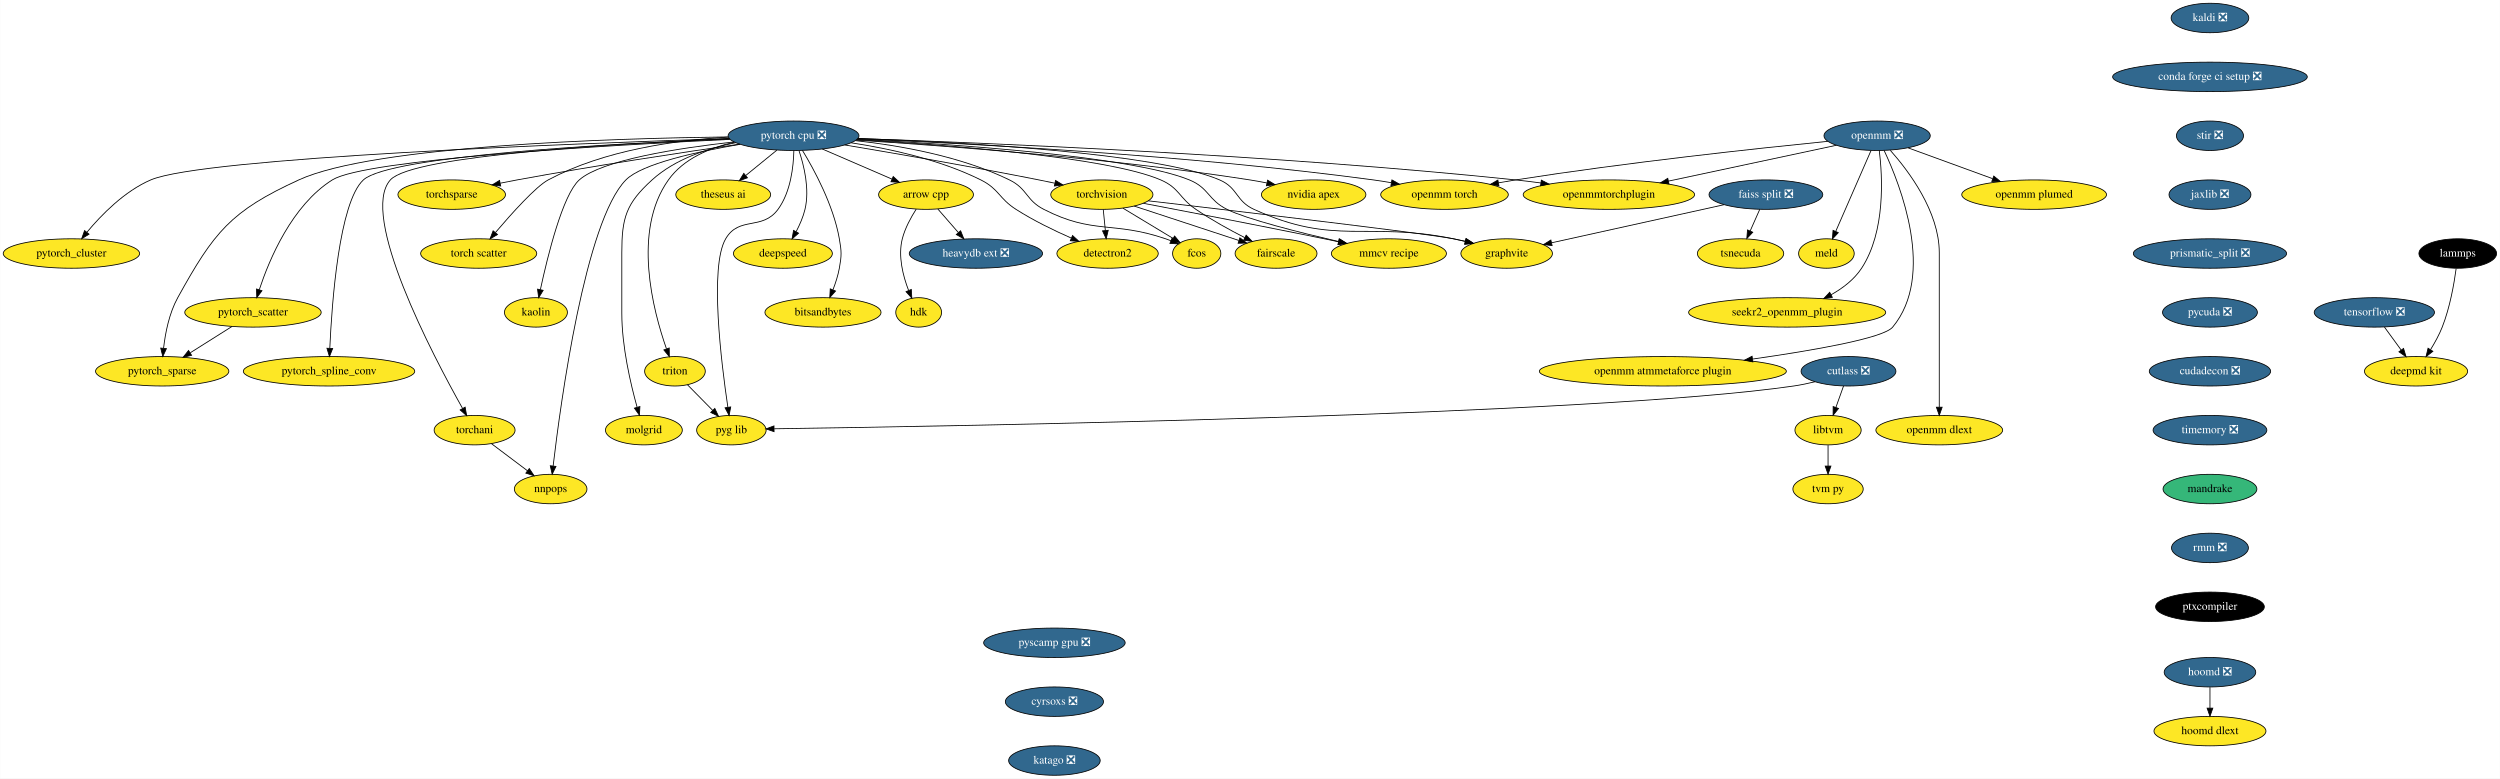
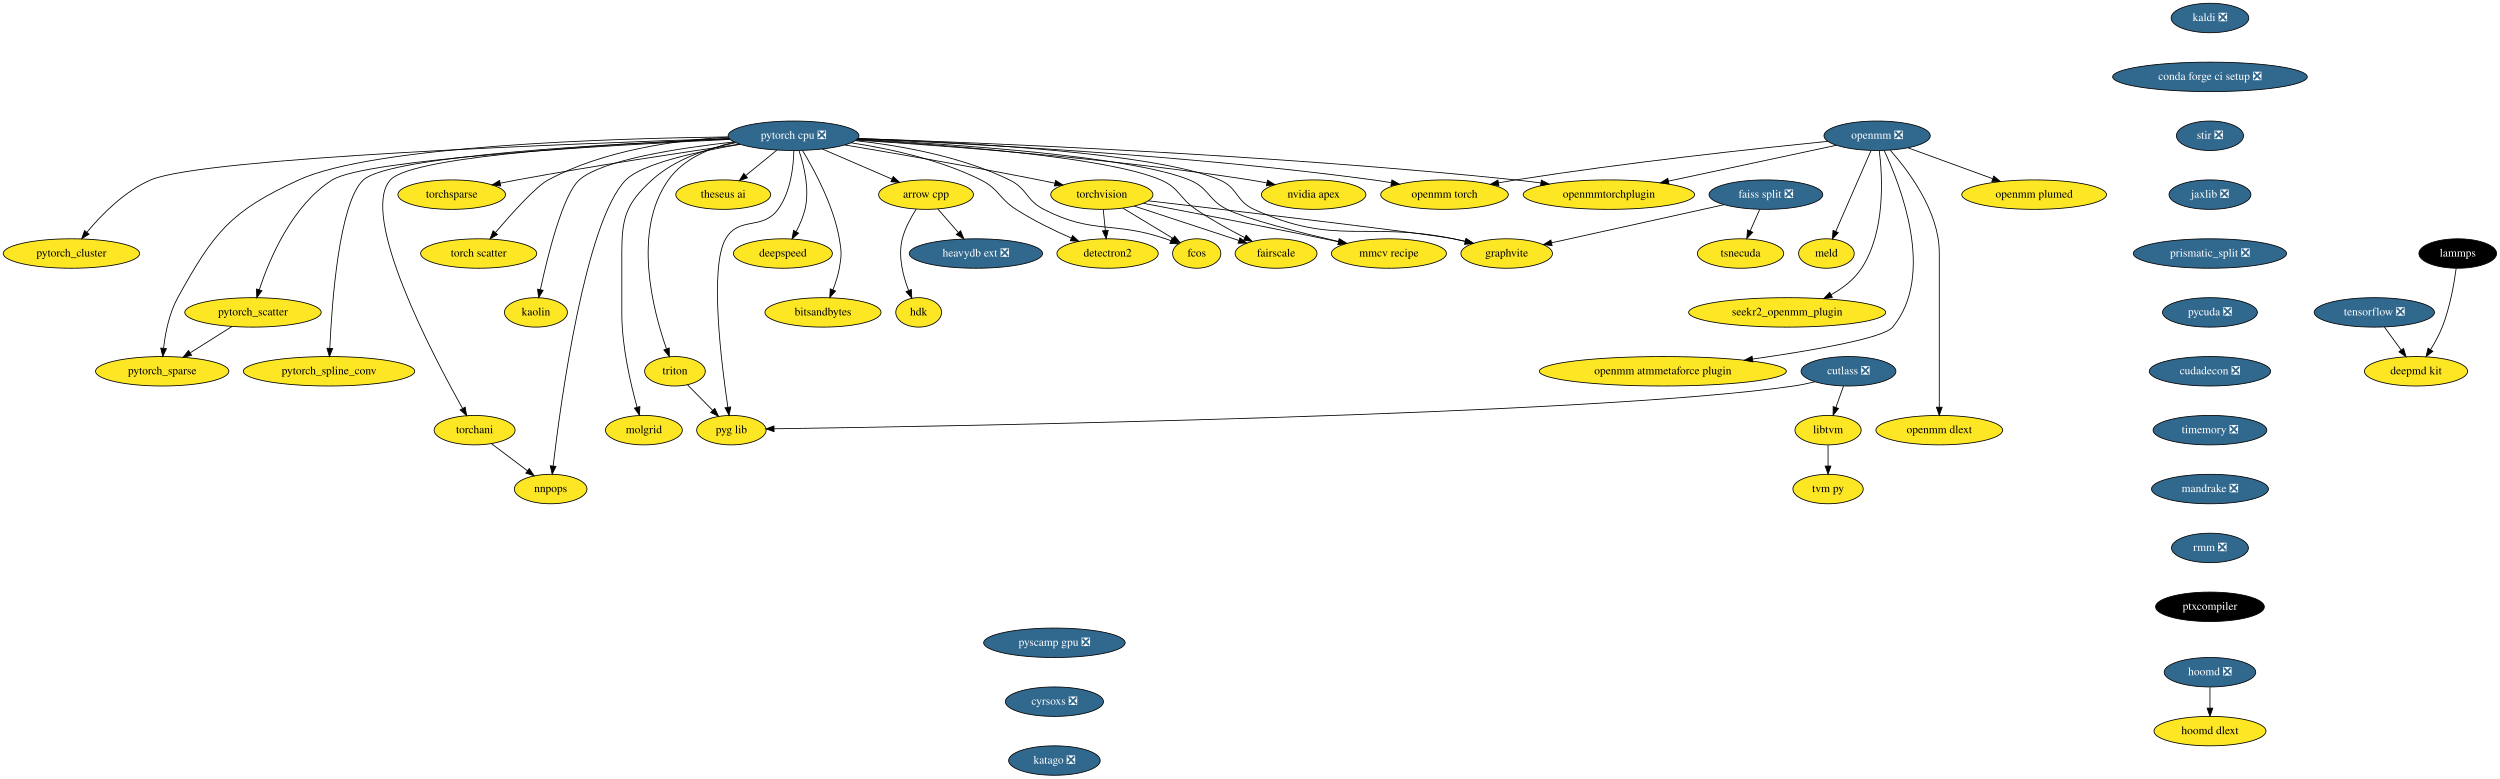
<svg xmlns="http://www.w3.org/2000/svg" xmlns:xlink="http://www.w3.org/1999/xlink" width="3057pt" height="952pt" viewBox="0.00 0.00 3056.69 952.00">
  <g id="graph0" class="graph" transform="scale(1 1) rotate(0) translate(4 948)">
    <polygon fill="white" stroke="transparent" points="-4,4 -4,-948 3052.69,-948 3052.69,4 -4,4" />
    <g id="node1" class="node">
      <g id="a_node1">
        <a xlink:href="https://github.com/conda-forge/arrow-cpp-feedstock" xlink:title="arrow cpp">
          <ellipse fill="#fde725" stroke="black" cx="1128.19" cy="-710" rx="58" ry="18" />
          <text text-anchor="middle" x="1128.19" y="-706.3" font-family="Times,serif" font-size="14.00">arrow cpp</text>
        </a>
      </g>
    </g>
    <g id="node2" class="node">
      <g id="a_node2">
        <a xlink:href="https://github.com/conda-forge/heavydb-ext-feedstock/pull/49" xlink:title="heavydb ext ❎">
          <ellipse fill="#31688e" stroke="black" cx="1189.19" cy="-638" rx="81.49" ry="18" />
          <text text-anchor="middle" x="1189.19" y="-634.3" font-family="Times,serif" font-size="14.00" fill="white">heavydb ext ❎</text>
        </a>
      </g>
    </g>
    <g id="edge1" class="edge">
      <path fill="none" stroke="black" d="M1142.65,-692.41C1150.14,-683.82 1159.43,-673.16 1167.73,-663.63" />
      <polygon fill="black" stroke="black" points="1170.49,-665.79 1174.42,-655.96 1165.21,-661.2 1170.49,-665.79" />
    </g>
    <g id="node3" class="node">
      <g id="a_node3">
        <a xlink:href="https://github.com/conda-forge/hdk-feedstock" xlink:title="hdk">
          <ellipse fill="#fde725" stroke="black" cx="1119.19" cy="-566" rx="28" ry="18" />
          <text text-anchor="middle" x="1119.19" y="-562.3" font-family="Times,serif" font-size="14.00">hdk</text>
        </a>
      </g>
    </g>
    <g id="edge2" class="edge">
      <path fill="none" stroke="black" d="M1116.19,-692.26C1109.77,-682.26 1102.52,-669.01 1099.19,-656 1093.79,-634.87 1099.99,-610.71 1106.87,-592.9" />
      <polygon fill="black" stroke="black" points="1110.19,-594.05 1110.81,-583.47 1103.73,-591.35 1110.19,-594.05" />
    </g>
    <g id="node4" class="node">
      <g id="a_node4">
        <a xlink:href="https://github.com/conda-forge/kaldi-feedstock/pull/39" xlink:title="kaldi ❎">
          <ellipse fill="#31688e" stroke="black" cx="2698.19" cy="-926" rx="47.5" ry="18" />
          <text text-anchor="middle" x="2698.19" y="-922.3" font-family="Times,serif" font-size="14.00" fill="white">kaldi ❎</text>
        </a>
      </g>
    </g>
    <g id="node5" class="node">
      <g id="a_node5">
        <a xlink:href="https://github.com/conda-forge/conda-forge-ci-setup-feedstock/pull/244" xlink:title="conda forge ci setup ❎">
          <ellipse fill="#31688e" stroke="black" cx="2698.19" cy="-854" rx="119" ry="18" />
          <text text-anchor="middle" x="2698.19" y="-850.3" font-family="Times,serif" font-size="14.00" fill="white">conda forge ci setup ❎</text>
        </a>
      </g>
    </g>
    <g id="node14" class="node">
      <g id="a_node14">
        <a xlink:href="https://github.com/conda-forge/stir-feedstock/pull/82" xlink:title="stir ❎">
          <ellipse fill="#31688e" stroke="black" cx="2698.19" cy="-782" rx="41" ry="18" />
          <text text-anchor="middle" x="2698.19" y="-778.3" font-family="Times,serif" font-size="14.00" fill="white">stir ❎</text>
        </a>
      </g>
    </g>
    <g id="node6" class="node">
      <g id="a_node6">
        <a xlink:href="https://github.com/conda-forge/torchvision-feedstock" xlink:title="torchvision">
          <ellipse fill="#fde725" stroke="black" cx="1343.19" cy="-710" rx="62.5" ry="18" />
          <text text-anchor="middle" x="1343.19" y="-706.3" font-family="Times,serif" font-size="14.00">torchvision</text>
        </a>
      </g>
    </g>
    <g id="node7" class="node">
      <g id="a_node7">
        <a xlink:href="https://github.com/conda-forge/detectron2-feedstock" xlink:title="detectron2">
          <ellipse fill="#fde725" stroke="black" cx="1350.19" cy="-638" rx="61.99" ry="18" />
          <text text-anchor="middle" x="1350.19" y="-634.3" font-family="Times,serif" font-size="14.00">detectron2</text>
        </a>
      </g>
    </g>
    <g id="edge4" class="edge">
      <path fill="none" stroke="black" d="M1344.92,-691.7C1345.69,-683.98 1346.62,-674.71 1347.48,-666.11" />
      <polygon fill="black" stroke="black" points="1350.97,-666.4 1348.48,-656.1 1344,-665.71 1350.97,-666.4" />
    </g>
    <g id="node8" class="node">
      <g id="a_node8">
        <a xlink:href="https://github.com/conda-forge/fcos-feedstock" xlink:title="fcos">
          <ellipse fill="#fde725" stroke="black" cx="1459.19" cy="-638" rx="29.5" ry="18" />
          <text text-anchor="middle" x="1459.19" y="-634.3" font-family="Times,serif" font-size="14.00">fcos</text>
        </a>
      </g>
    </g>
    <g id="edge5" class="edge">
      <path fill="none" stroke="black" d="M1368.94,-693.46C1387.06,-682.53 1411.35,-667.87 1430.17,-656.52" />
      <polygon fill="black" stroke="black" points="1432.16,-659.4 1438.91,-651.24 1428.54,-653.41 1432.16,-659.4" />
    </g>
    <g id="node9" class="node">
      <g id="a_node9">
        <a xlink:href="https://github.com/conda-forge/fairscale-feedstock" xlink:title="fairscale">
          <ellipse fill="#fde725" stroke="black" cx="1556.19" cy="-638" rx="50.09" ry="18" />
          <text text-anchor="middle" x="1556.19" y="-634.3" font-family="Times,serif" font-size="14.00">fairscale</text>
        </a>
      </g>
    </g>
    <g id="edge6" class="edge">
      <path fill="none" stroke="black" d="M1382.76,-696C1418.98,-684.09 1472.58,-666.48 1510.59,-653.99" />
      <polygon fill="black" stroke="black" points="1511.98,-657.22 1520.38,-650.77 1509.79,-650.57 1511.98,-657.22" />
    </g>
    <g id="node10" class="node">
      <g id="a_node10">
        <a xlink:href="https://github.com/conda-forge/graphvite-feedstock" xlink:title="graphvite">
          <ellipse fill="#fde725" stroke="black" cx="1838.19" cy="-638" rx="56" ry="18" />
          <text text-anchor="middle" x="1838.19" y="-634.3" font-family="Times,serif" font-size="14.00">graphvite</text>
        </a>
      </g>
    </g>
    <g id="edge7" class="edge">
      <path fill="none" stroke="black" d="M1399.92,-702.44C1508.31,-689.83 1737.32,-662.87 1773.19,-656 1777.89,-655.1 1782.74,-654.05 1787.59,-652.93" />
      <polygon fill="black" stroke="black" points="1788.57,-656.29 1797.47,-650.54 1786.92,-649.49 1788.57,-656.29" />
    </g>
    <g id="node11" class="node">
      <g id="a_node11">
        <a xlink:href="https://github.com/conda-forge/mmcv-recipe-feedstock" xlink:title="mmcv recipe">
          <ellipse fill="#fde725" stroke="black" cx="1694.19" cy="-638" rx="70.39" ry="18" />
          <text text-anchor="middle" x="1694.19" y="-634.3" font-family="Times,serif" font-size="14.00">mmcv recipe</text>
        </a>
      </g>
    </g>
    <g id="edge8" class="edge">
      <path fill="none" stroke="black" d="M1393.88,-699.43C1448.56,-689.03 1538.13,-671.8 1615.19,-656 1620.83,-654.84 1626.68,-653.62 1632.55,-652.39" />
      <polygon fill="black" stroke="black" points="1633.32,-655.8 1642.38,-650.3 1631.87,-648.95 1633.32,-655.8" />
    </g>
    <g id="node12" class="node">
      <g id="a_node12">
        <a xlink:href="https://github.com/conda-forge/tensorflow-feedstock/pull/322" xlink:title="tensorflow ❎">
          <ellipse fill="#31688e" stroke="black" cx="2899.19" cy="-566" rx="73.5" ry="18" />
          <text text-anchor="middle" x="2899.19" y="-562.3" font-family="Times,serif" font-size="14.00" fill="white">tensorflow ❎</text>
        </a>
      </g>
    </g>
    <g id="node13" class="node">
      <g id="a_node13">
        <a xlink:href="https://github.com/conda-forge/deepmd-kit-feedstock" xlink:title="deepmd kit">
          <ellipse fill="#fde725" stroke="black" cx="2950.19" cy="-494" rx="63.09" ry="18" />
          <text text-anchor="middle" x="2950.19" y="-490.3" font-family="Times,serif" font-size="14.00">deepmd kit</text>
        </a>
      </g>
    </g>
    <g id="edge9" class="edge">
      <path fill="none" stroke="black" d="M2911.54,-548.05C2917.68,-539.63 2925.22,-529.28 2932,-519.97" />
      <polygon fill="black" stroke="black" points="2934.9,-521.93 2937.96,-511.79 2929.24,-517.81 2934.9,-521.93" />
    </g>
    <g id="node37" class="node">
      <g id="a_node37">
        <a xlink:href="https://github.com/conda-forge/jaxlib-feedstock/pull/181" xlink:title="jaxlib ❎">
          <ellipse fill="#31688e" stroke="black" cx="2698.19" cy="-710" rx="50.09" ry="18" />
          <text text-anchor="middle" x="2698.19" y="-706.3" font-family="Times,serif" font-size="14.00" fill="white">jaxlib ❎</text>
        </a>
      </g>
    </g>
    <g id="node15" class="node">
      <g id="a_node15">
        <a xlink:href="https://github.com/conda-forge/lammps-feedstock" xlink:title="lammps">
          <ellipse fill="#000000" stroke="black" cx="3001.19" cy="-638" rx="47.5" ry="18" />
          <text text-anchor="middle" x="3001.19" y="-634.3" font-family="Times,serif" font-size="14.00" fill="white">lammps</text>
        </a>
      </g>
    </g>
    <g id="edge11" class="edge">
      <path fill="none" stroke="black" d="M2999.24,-619.78C2996.78,-601.48 2991.67,-571.95 2982.19,-548 2978.48,-538.61 2973.17,-528.96 2967.95,-520.52" />
      <polygon fill="black" stroke="black" points="2970.76,-518.41 2962.4,-511.91 2964.87,-522.21 2970.76,-518.41" />
    </g>
    <g id="node16" class="node">
      <g id="a_node16">
        <a xlink:href="https://github.com/conda-forge/hoomd-feedstock/pull/88" xlink:title="hoomd ❎">
          <ellipse fill="#31688e" stroke="black" cx="2698.19" cy="-126" rx="56" ry="18" />
          <text text-anchor="middle" x="2698.19" y="-122.3" font-family="Times,serif" font-size="14.00" fill="white">hoomd ❎</text>
        </a>
      </g>
    </g>
    <g id="node17" class="node">
      <g id="a_node17">
        <a xlink:href="https://github.com/conda-forge/hoomd-dlext-feedstock" xlink:title="hoomd dlext">
          <ellipse fill="#fde725" stroke="black" cx="2698.19" cy="-54" rx="68.49" ry="18" />
          <text text-anchor="middle" x="2698.19" y="-50.3" font-family="Times,serif" font-size="14.00">hoomd dlext</text>
        </a>
      </g>
    </g>
    <g id="edge12" class="edge">
      <path fill="none" stroke="black" d="M2698.19,-107.7C2698.19,-99.98 2698.19,-90.71 2698.19,-82.11" />
      <polygon fill="black" stroke="black" points="2701.69,-82.1 2698.19,-72.1 2694.69,-82.1 2701.69,-82.1" />
    </g>
    <g id="node18" class="node">
      <g id="a_node18">
        <a xlink:href="https://github.com/conda-forge/pytorch-cpu-feedstock/pull/171" xlink:title="pytorch cpu ❎">
          <ellipse fill="#31688e" stroke="black" cx="966.19" cy="-782" rx="80" ry="18" />
          <text text-anchor="middle" x="966.19" y="-778.3" font-family="Times,serif" font-size="14.00" fill="white">pytorch cpu ❎</text>
        </a>
      </g>
    </g>
    <g id="edge13" class="edge">
      <path fill="none" stroke="black" d="M1001.34,-765.81C1026.37,-755 1060.11,-740.42 1086.5,-729.01" />
      <polygon fill="black" stroke="black" points="1088.07,-732.15 1095.86,-724.97 1085.29,-725.72 1088.07,-732.15" />
    </g>
    <g id="edge14" class="edge">
      <path fill="none" stroke="black" d="M1028.68,-770.76C1089.46,-760.6 1184.36,-744.25 1266.19,-728 1272.45,-726.76 1278.98,-725.4 1285.48,-724.02" />
      <polygon fill="black" stroke="black" points="1286.57,-727.36 1295.61,-721.84 1285.1,-720.52 1286.57,-727.36" />
    </g>
    <g id="edge15" class="edge">
      <path fill="none" stroke="black" d="M1036.71,-773.37C1083.54,-766.26 1145.34,-752.84 1195.19,-728 1217.5,-716.89 1217.2,-705.44 1238.19,-692 1259.4,-678.42 1284.63,-666.18 1305.78,-656.89" />
      <polygon fill="black" stroke="black" points="1307.38,-660.01 1315.17,-652.83 1304.6,-653.58 1307.38,-660.01" />
    </g>
    <g id="edge16" class="edge">
      <path fill="none" stroke="black" d="M1041.99,-776.03C1096.61,-770.06 1170.83,-756.92 1230.19,-728 1252.29,-717.23 1250.3,-703.2 1272.19,-692 1332.85,-660.97 1356.72,-678 1421.19,-656 1423.3,-655.28 1425.46,-654.49 1427.62,-653.65" />
      <polygon fill="black" stroke="black" points="1429.07,-656.83 1436.96,-649.76 1426.38,-650.37 1429.07,-656.83" />
    </g>
    <g id="edge17" class="edge">
      <path fill="none" stroke="black" d="M1043.34,-777.21C1153.61,-770.9 1350.15,-756.06 1415.19,-728 1438.08,-718.13 1437.57,-706 1458.19,-692 1477.09,-679.17 1499.39,-666.91 1517.95,-657.41" />
      <polygon fill="black" stroke="black" points="1519.65,-660.47 1527,-652.84 1516.5,-654.22 1519.65,-660.47" />
    </g>
    <g id="edge18" class="edge">
      <path fill="none" stroke="black" d="M1045.08,-778.72C1170.63,-774.15 1409.64,-761.25 1487.19,-728 1509.79,-718.31 1506.82,-702.19 1529.19,-692 1628.94,-646.55 1665.78,-677.9 1773.19,-656 1777.87,-655.05 1782.72,-653.96 1787.56,-652.81" />
      <polygon fill="black" stroke="black" points="1788.56,-656.17 1797.44,-650.39 1786.89,-649.37 1788.56,-656.17" />
    </g>
    <g id="edge19" class="edge">
      <path fill="none" stroke="black" d="M1043.86,-777.67C1161.42,-771.75 1378.46,-757.2 1450.19,-728 1474.24,-718.21 1472.96,-703.59 1496.19,-692 1520.1,-680.07 1584.08,-663.9 1632.9,-652.57" />
      <polygon fill="black" stroke="black" points="1633.8,-655.96 1642.76,-650.3 1632.23,-649.14 1633.8,-655.96" />
    </g>
    <g id="node19" class="node">
      <g id="a_node19">
        <a xlink:href="https://github.com/conda-forge/nvidia-apex-feedstock" xlink:title="nvidia apex">
          <ellipse fill="#fde725" stroke="black" cx="1602.19" cy="-710" rx="63.89" ry="18" />
          <text text-anchor="middle" x="1602.19" y="-706.3" font-family="Times,serif" font-size="14.00">nvidia apex</text>
        </a>
      </g>
    </g>
    <g id="edge20" class="edge">
      <path fill="none" stroke="black" d="M1042.82,-776.64C1150.7,-769.84 1353.29,-754.64 1524.19,-728 1530.91,-726.95 1537.92,-725.68 1544.85,-724.31" />
      <polygon fill="black" stroke="black" points="1545.83,-727.69 1554.93,-722.25 1544.43,-720.83 1545.83,-727.69" />
    </g>
    <g id="node20" class="node">
      <g id="a_node20">
        <a xlink:href="https://github.com/conda-forge/pytorch_cluster-feedstock" xlink:title="pytorch_cluster">
          <ellipse fill="#fde725" stroke="black" cx="83.19" cy="-638" rx="83.39" ry="18" />
          <text text-anchor="middle" x="83.19" y="-634.3" font-family="Times,serif" font-size="14.00">pytorch_cluster</text>
        </a>
      </g>
    </g>
    <g id="edge21" class="edge">
      <path fill="none" stroke="black" d="M887.28,-778.64C700.85,-772.65 243.99,-755.34 180.19,-728 148.11,-714.25 119.78,-685.23 102.15,-664.05" />
      <polygon fill="black" stroke="black" points="104.72,-661.66 95.71,-656.09 99.28,-666.07 104.72,-661.66" />
    </g>
    <g id="node21" class="node">
      <g id="a_node21">
        <a xlink:href="https://github.com/conda-forge/pytorch_scatter-feedstock" xlink:title="pytorch_scatter">
          <ellipse fill="#fde725" stroke="black" cx="305.19" cy="-566" rx="83.39" ry="18" />
          <text text-anchor="middle" x="305.19" y="-562.3" font-family="Times,serif" font-size="14.00">pytorch_scatter</text>
        </a>
      </g>
    </g>
    <g id="edge22" class="edge">
      <path fill="none" stroke="black" d="M888.4,-777.57C743.31,-770.6 442.42,-753.28 402.19,-728 352.82,-696.97 325.11,-630.81 312.88,-593.69" />
      <polygon fill="black" stroke="black" points="316.18,-592.52 309.83,-584.04 309.51,-594.63 316.18,-592.52" />
    </g>
    <g id="node22" class="node">
      <g id="a_node22">
        <a xlink:href="https://github.com/conda-forge/pytorch_spline_conv-feedstock" xlink:title="pytorch_spline_conv">
          <ellipse fill="#fde725" stroke="black" cx="398.19" cy="-494" rx="104.78" ry="18" />
          <text text-anchor="middle" x="398.19" y="-490.3" font-family="Times,serif" font-size="14.00">pytorch_spline_conv</text>
        </a>
      </g>
    </g>
    <g id="edge23" class="edge">
      <path fill="none" stroke="black" d="M887.9,-778.24C749.33,-772.61 472.37,-757.76 440.19,-728 410.49,-700.53 401.63,-577.51 399.13,-522.15" />
      <polygon fill="black" stroke="black" points="402.62,-521.87 398.7,-512.03 395.62,-522.16 402.62,-521.87" />
    </g>
    <g id="node23" class="node">
      <g id="a_node23">
        <a xlink:href="https://github.com/conda-forge/pytorch_sparse-feedstock" xlink:title="pytorch_sparse">
          <ellipse fill="#fde725" stroke="black" cx="194.19" cy="-494" rx="81.49" ry="18" />
          <text text-anchor="middle" x="194.19" y="-490.3" font-family="Times,serif" font-size="14.00">pytorch_sparse</text>
        </a>
      </g>
    </g>
    <g id="edge24" class="edge">
      <path fill="none" stroke="black" d="M886.41,-780.59C744.08,-778.79 452.68,-769.91 361.19,-728 277.75,-689.78 257.57,-664.33 213.19,-584 202.65,-564.92 197.96,-540.57 195.86,-522.16" />
      <polygon fill="black" stroke="black" points="199.34,-521.72 194.91,-512.09 192.37,-522.38 199.34,-521.72" />
    </g>
    <g id="node24" class="node">
      <g id="a_node24">
        <a xlink:href="https://github.com/conda-forge/torchani-feedstock" xlink:title="torchani">
          <ellipse fill="#fde725" stroke="black" cx="576.19" cy="-422" rx="49.5" ry="18" />
          <text text-anchor="middle" x="576.19" y="-418.3" font-family="Times,serif" font-size="14.00">torchani</text>
        </a>
      </g>
    </g>
    <g id="edge25" class="edge">
      <path fill="none" stroke="black" d="M887.89,-778.22C755.8,-772.71 500.36,-758.24 473.19,-728 434.75,-685.2 524.75,-513.99 561.47,-448.58" />
      <polygon fill="black" stroke="black" points="564.6,-450.15 566.48,-439.72 558.51,-446.7 564.6,-450.15" />
    </g>
    <g id="node25" class="node">
      <g id="a_node25">
        <a xlink:href="https://github.com/conda-forge/openmm-torch-feedstock" xlink:title="openmm torch">
          <ellipse fill="#fde725" stroke="black" cx="1762.19" cy="-710" rx="78" ry="18" />
          <text text-anchor="middle" x="1762.19" y="-706.3" font-family="Times,serif" font-size="14.00">openmm torch</text>
        </a>
      </g>
    </g>
    <g id="edge26" class="edge">
      <path fill="none" stroke="black" d="M1044.4,-778.18C1175.39,-772.78 1447.2,-758.69 1675.19,-728 1682.32,-727.04 1689.75,-725.86 1697.13,-724.58" />
      <polygon fill="black" stroke="black" points="1697.91,-728 1707.13,-722.78 1696.66,-721.11 1697.91,-728" />
    </g>
    <g id="node26" class="node">
      <g id="a_node26">
        <a xlink:href="https://github.com/conda-forge/torchsparse-feedstock" xlink:title="torchsparse">
          <ellipse fill="#fde725" stroke="black" cx="548.19" cy="-710" rx="65.79" ry="18" />
          <text text-anchor="middle" x="548.19" y="-706.3" font-family="Times,serif" font-size="14.00">torchsparse</text>
        </a>
      </g>
    </g>
    <g id="edge27" class="edge">
      <path fill="none" stroke="black" d="M900.27,-771.74C832.02,-761.89 722.38,-745.38 628.19,-728 621.53,-726.77 614.58,-725.41 607.66,-724.01" />
      <polygon fill="black" stroke="black" points="608.11,-720.53 597.61,-721.94 606.7,-727.38 608.11,-720.53" />
    </g>
    <g id="node27" class="node">
      <g id="a_node27">
        <a xlink:href="https://github.com/conda-forge/torch-scatter-feedstock" xlink:title="torch scatter">
          <ellipse fill="#fde725" stroke="black" cx="581.19" cy="-638" rx="71" ry="18" />
          <text text-anchor="middle" x="581.19" y="-634.3" font-family="Times,serif" font-size="14.00">torch scatter</text>
        </a>
      </g>
    </g>
    <g id="edge28" class="edge">
      <path fill="none" stroke="black" d="M886.3,-780.3C823.18,-776.69 734.62,-764.64 666.19,-728 651.11,-719.93 621.64,-687.13 601.68,-663.7" />
      <polygon fill="black" stroke="black" points="604.19,-661.24 595.06,-655.86 598.84,-665.76 604.19,-661.24" />
    </g>
    <g id="node28" class="node">
      <g id="a_node28">
        <a xlink:href="https://github.com/conda-forge/kaolin-feedstock" xlink:title="kaolin">
          <ellipse fill="#fde725" stroke="black" cx="651.19" cy="-566" rx="38.5" ry="18" />
          <text text-anchor="middle" x="651.19" y="-562.3" font-family="Times,serif" font-size="14.00">kaolin</text>
        </a>
      </g>
    </g>
    <g id="edge29" class="edge">
      <path fill="none" stroke="black" d="M893.41,-774.46C825.87,-766.96 731.74,-752.46 704.19,-728 683.95,-710.02 665.43,-634.73 656.61,-593.79" />
      <polygon fill="black" stroke="black" points="660.02,-593 654.53,-583.94 653.17,-594.44 660.02,-593" />
    </g>
    <g id="node29" class="node">
      <g id="a_node29">
        <a xlink:href="https://github.com/conda-forge/nnpops-feedstock" xlink:title="nnpops">
          <ellipse fill="#fde725" stroke="black" cx="669.19" cy="-350" rx="44.39" ry="18" />
          <text text-anchor="middle" x="669.19" y="-346.3" font-family="Times,serif" font-size="14.00">nnpops</text>
        </a>
      </g>
    </g>
    <g id="edge30" class="edge">
      <path fill="none" stroke="black" d="M900.86,-771.54C848.5,-762.65 780.68,-747.76 761.19,-728 711.49,-677.61 681.4,-455.97 672.21,-378.13" />
      <polygon fill="black" stroke="black" points="675.68,-377.67 671.05,-368.14 668.73,-378.48 675.68,-377.67" />
    </g>
    <g id="node30" class="node">
      <g id="a_node30">
        <a xlink:href="https://github.com/conda-forge/triton-feedstock" xlink:title="triton">
          <ellipse fill="#fde725" stroke="black" cx="821.19" cy="-494" rx="37.09" ry="18" />
          <text text-anchor="middle" x="821.19" y="-490.3" font-family="Times,serif" font-size="14.00">triton</text>
        </a>
      </g>
    </g>
    <g id="edge31" class="edge">
      <path fill="none" stroke="black" d="M893.95,-774.18C863.87,-767.35 831.7,-753.99 813.19,-728 768.78,-665.62 794.38,-568.18 810.77,-521.58" />
      <polygon fill="black" stroke="black" points="814.16,-522.51 814.29,-511.91 807.58,-520.11 814.16,-522.51" />
    </g>
    <g id="node31" class="node">
      <g id="a_node31">
        <a xlink:href="https://github.com/conda-forge/openmmtorchplugin-feedstock" xlink:title="openmmtorchplugin">
          <ellipse fill="#fde725" stroke="black" cx="1963.19" cy="-710" rx="104.78" ry="18" />
          <text text-anchor="middle" x="1963.19" y="-706.3" font-family="Times,serif" font-size="14.00">openmmtorchplugin</text>
        </a>
      </g>
    </g>
    <g id="edge32" class="edge">
      <path fill="none" stroke="black" d="M1044.94,-778.6C1199.48,-773.38 1553.25,-758.89 1849.19,-728 1859.22,-726.95 1869.72,-725.66 1880.12,-724.26" />
      <polygon fill="black" stroke="black" points="1880.6,-727.72 1890.03,-722.88 1879.64,-720.79 1880.6,-727.72" />
    </g>
    <g id="node32" class="node">
      <g id="a_node32">
        <a xlink:href="https://github.com/conda-forge/molgrid-feedstock" xlink:title="molgrid">
          <ellipse fill="#fde725" stroke="black" cx="783.19" cy="-422" rx="47" ry="18" />
          <text text-anchor="middle" x="783.19" y="-418.3" font-family="Times,serif" font-size="14.00">molgrid</text>
        </a>
      </g>
    </g>
    <g id="edge33" class="edge">
      <path fill="none" stroke="black" d="M895.23,-773.47C860.86,-766.56 821.1,-753.33 793.19,-728 761.47,-699.21 756.19,-681.84 756.19,-639 756.19,-639 756.19,-639 756.19,-565 756.19,-524.5 766.92,-478.63 774.85,-450.26" />
      <polygon fill="black" stroke="black" points="778.32,-450.87 777.73,-440.29 771.6,-448.93 778.32,-450.87" />
    </g>
    <g id="node33" class="node">
      <g id="a_node33">
        <a xlink:href="https://github.com/conda-forge/theseus-ai-feedstock" xlink:title="theseus ai">
          <ellipse fill="#fde725" stroke="black" cx="880.19" cy="-710" rx="58" ry="18" />
          <text text-anchor="middle" x="880.19" y="-706.3" font-family="Times,serif" font-size="14.00">theseus ai</text>
        </a>
      </g>
    </g>
    <g id="edge34" class="edge">
      <path fill="none" stroke="black" d="M945.81,-764.41C934.4,-755.12 920.02,-743.42 907.64,-733.34" />
      <polygon fill="black" stroke="black" points="909.8,-730.59 899.84,-726.99 905.38,-736.02 909.8,-730.59" />
    </g>
    <g id="node34" class="node">
      <g id="a_node34">
        <a xlink:href="https://github.com/conda-forge/pyg-lib-feedstock" xlink:title="pyg lib">
          <ellipse fill="#fde725" stroke="black" cx="890.19" cy="-422" rx="42.49" ry="18" />
          <text text-anchor="middle" x="890.19" y="-418.3" font-family="Times,serif" font-size="14.00">pyg lib</text>
        </a>
      </g>
    </g>
    <g id="edge35" class="edge">
      <path fill="none" stroke="black" d="M966.57,-763.91C966.15,-744.65 962.83,-713.25 947.19,-692 927.85,-665.71 899.67,-684.17 883.19,-656 863.22,-621.85 877.84,-503.94 885.86,-450.14" />
      <polygon fill="black" stroke="black" points="889.36,-450.4 887.41,-439.99 882.44,-449.34 889.36,-450.4" />
    </g>
    <g id="node35" class="node">
      <g id="a_node35">
        <a xlink:href="https://github.com/conda-forge/deepspeed-feedstock" xlink:title="deepspeed">
          <ellipse fill="#fde725" stroke="black" cx="953.19" cy="-638" rx="60.5" ry="18" />
          <text text-anchor="middle" x="953.19" y="-634.3" font-family="Times,serif" font-size="14.00">deepspeed</text>
        </a>
      </g>
    </g>
    <g id="edge36" class="edge">
      <path fill="none" stroke="black" d="M972.86,-763.78C978.93,-745.73 986.11,-716.64 980.19,-692 977.95,-682.66 973.77,-673.11 969.37,-664.74" />
      <polygon fill="black" stroke="black" points="972.33,-662.87 964.38,-655.86 966.22,-666.29 972.33,-662.87" />
    </g>
    <g id="node36" class="node">
      <g id="a_node36">
        <a xlink:href="https://github.com/conda-forge/bitsandbytes-feedstock" xlink:title="bitsandbytes">
          <ellipse fill="#fde725" stroke="black" cx="1002.19" cy="-566" rx="71" ry="18" />
          <text text-anchor="middle" x="1002.19" y="-562.3" font-family="Times,serif" font-size="14.00">bitsandbytes</text>
        </a>
      </g>
    </g>
    <g id="edge37" class="edge">
      <path fill="none" stroke="black" d="M977.07,-764.09C991.21,-740.85 1014.98,-697.23 1022.19,-656 1024.95,-640.24 1025.06,-635.74 1022.19,-620 1020.59,-611.2 1017.6,-601.95 1014.41,-593.7" />
      <polygon fill="black" stroke="black" points="1017.54,-592.12 1010.5,-584.21 1011.07,-594.79 1017.54,-592.12" />
    </g>
    <g id="edge38" class="edge">
      <path fill="none" stroke="black" d="M279.45,-548.76C264.32,-539.22 245,-527.04 228.58,-516.68" />
      <polygon fill="black" stroke="black" points="230.12,-513.52 219.8,-511.15 226.39,-519.44 230.12,-513.52" />
    </g>
    <g id="edge39" class="edge">
      <path fill="none" stroke="black" d="M596.83,-405.46C609.81,-395.7 626.72,-382.97 640.93,-372.28" />
      <polygon fill="black" stroke="black" points="643.05,-375.06 648.93,-366.25 638.84,-369.47 643.05,-375.06" />
    </g>
    <g id="edge40" class="edge">
      <path fill="none" stroke="black" d="M836.51,-477.46C845.58,-468.26 857.25,-456.42 867.39,-446.13" />
      <polygon fill="black" stroke="black" points="869.92,-448.56 874.44,-438.98 864.93,-443.64 869.92,-448.56" />
    </g>
    <g id="node38" class="node">
      <g id="a_node38">
        <a xlink:href="https://github.com/conda-forge/prismatic_split-feedstock/pull/38" xlink:title="prismatic_split ❎">
          <ellipse fill="#31688e" stroke="black" cx="2698.19" cy="-638" rx="93.68" ry="18" />
          <text text-anchor="middle" x="2698.19" y="-634.3" font-family="Times,serif" font-size="14.00" fill="white">prismatic_split ❎</text>
        </a>
      </g>
    </g>
    <g id="node45" class="node">
      <g id="a_node45">
        <a xlink:href="https://github.com/conda-forge/pycuda-feedstock/pull/25" xlink:title="pycuda ❎">
          <ellipse fill="#31688e" stroke="black" cx="2698.19" cy="-566" rx="58" ry="18" />
          <text text-anchor="middle" x="2698.19" y="-562.3" font-family="Times,serif" font-size="14.00" fill="white">pycuda ❎</text>
        </a>
      </g>
    </g>
    <g id="node39" class="node">
      <g id="a_node39">
        <a xlink:href="https://github.com/conda-forge/openmm-feedstock/pull/107" xlink:title="openmm ❎">
          <ellipse fill="#31688e" stroke="black" cx="2291.19" cy="-782" rx="65" ry="18" />
          <text text-anchor="middle" x="2291.19" y="-778.3" font-family="Times,serif" font-size="14.00" fill="white">openmm ❎</text>
        </a>
      </g>
    </g>
    <g id="edge43" class="edge">
      <path fill="none" stroke="black" d="M2230.95,-775.2C2145.69,-766.66 1985.09,-749.39 1849.19,-728 1842.45,-726.94 1835.43,-725.73 1828.44,-724.47" />
      <polygon fill="black" stroke="black" points="1828.72,-720.96 1818.25,-722.58 1827.44,-727.84 1828.72,-720.96" />
    </g>
    <g id="edge44" class="edge">
      <path fill="none" stroke="black" d="M2241.38,-770.37C2186.69,-758.7 2098.36,-739.85 2035.93,-726.52" />
      <polygon fill="black" stroke="black" points="2036.65,-723.1 2026.14,-724.43 2035.19,-729.94 2036.65,-723.1" />
    </g>
    <g id="node40" class="node">
      <g id="a_node40">
        <a xlink:href="https://github.com/conda-forge/openmm-plumed-feedstock" xlink:title="openmm plumed">
          <ellipse fill="#fde725" stroke="black" cx="2483.19" cy="-710" rx="88.5" ry="18" />
          <text text-anchor="middle" x="2483.19" y="-706.3" font-family="Times,serif" font-size="14.00">openmm plumed</text>
        </a>
      </g>
    </g>
    <g id="edge45" class="edge">
      <path fill="none" stroke="black" d="M2329.13,-767.17C2358.64,-756.41 2399.88,-741.37 2432.27,-729.57" />
      <polygon fill="black" stroke="black" points="2433.82,-732.73 2442.01,-726.01 2431.42,-726.15 2433.82,-732.73" />
    </g>
    <g id="node41" class="node">
      <g id="a_node41">
        <a xlink:href="https://github.com/conda-forge/meld-feedstock" xlink:title="meld">
          <ellipse fill="#fde725" stroke="black" cx="2229.19" cy="-638" rx="34" ry="18" />
          <text text-anchor="middle" x="2229.19" y="-634.3" font-family="Times,serif" font-size="14.00">meld</text>
        </a>
      </g>
    </g>
    <g id="edge46" class="edge">
      <path fill="none" stroke="black" d="M2283.71,-763.87C2273,-739.33 2253.18,-693.94 2240.62,-665.17" />
      <polygon fill="black" stroke="black" points="2243.71,-663.51 2236.51,-655.75 2237.3,-666.31 2243.71,-663.51" />
    </g>
    <g id="node42" class="node">
      <g id="a_node42">
        <a xlink:href="https://github.com/conda-forge/seekr2_openmm_plugin-feedstock" xlink:title="seekr2_openmm_plugin">
          <ellipse fill="#fde725" stroke="black" cx="2181.19" cy="-566" rx="120.48" ry="18" />
          <text text-anchor="middle" x="2181.19" y="-562.3" font-family="Times,serif" font-size="14.00">seekr2_openmm_plugin</text>
        </a>
      </g>
    </g>
    <g id="edge47" class="edge">
      <path fill="none" stroke="black" d="M2293.84,-763.83C2297.74,-732.45 2301.67,-664.95 2272.19,-620 2263.14,-606.2 2249.16,-595.54 2234.85,-587.53" />
      <polygon fill="black" stroke="black" points="2236.42,-584.4 2225.94,-582.87 2233.18,-590.6 2236.42,-584.4" />
    </g>
    <g id="node43" class="node">
      <g id="a_node43">
        <a xlink:href="https://github.com/conda-forge/openmm-atmmetaforce-plugin-feedstock" xlink:title="openmm atmmetaforce plugin">
          <ellipse fill="#fde725" stroke="black" cx="2029.19" cy="-494" rx="151" ry="18" />
          <text text-anchor="middle" x="2029.19" y="-490.3" font-family="Times,serif" font-size="14.00">openmm atmmetaforce plugin</text>
        </a>
      </g>
    </g>
    <g id="edge48" class="edge">
      <path fill="none" stroke="black" d="M2299.77,-763.95C2319.59,-721.85 2363.03,-611.74 2310.19,-548 2298.9,-534.38 2213.06,-519.5 2139.19,-508.98" />
      <polygon fill="black" stroke="black" points="2139.25,-505.45 2128.86,-507.52 2138.27,-512.38 2139.25,-505.45" />
    </g>
    <g id="node44" class="node">
      <g id="a_node44">
        <a xlink:href="https://github.com/conda-forge/openmm-dlext-feedstock" xlink:title="openmm dlext">
          <ellipse fill="#fde725" stroke="black" cx="2367.19" cy="-422" rx="77.5" ry="18" />
          <text text-anchor="middle" x="2367.19" y="-418.3" font-family="Times,serif" font-size="14.00">openmm dlext</text>
        </a>
      </g>
    </g>
    <g id="edge49" class="edge">
      <path fill="none" stroke="black" d="M2307.31,-764.19C2329.62,-739.09 2367.19,-689.33 2367.19,-639 2367.19,-639 2367.19,-639 2367.19,-565 2367.19,-525 2367.19,-478.65 2367.19,-450.08" />
      <polygon fill="black" stroke="black" points="2370.69,-450.05 2367.19,-440.05 2363.69,-450.05 2370.69,-450.05" />
    </g>
    <g id="node50" class="node">
      <g id="a_node50">
        <a xlink:href="https://github.com/conda-forge/cudadecon-feedstock/pull/18" xlink:title="cudadecon ❎">
          <ellipse fill="#31688e" stroke="black" cx="2698.19" cy="-494" rx="74.19" ry="18" />
          <text text-anchor="middle" x="2698.19" y="-490.3" font-family="Times,serif" font-size="14.00" fill="white">cudadecon ❎</text>
        </a>
      </g>
    </g>
    <g id="node46" class="node">
      <g id="a_node46">
        <a xlink:href="https://github.com/conda-forge/faiss-split-feedstock/pull/68" xlink:title="faiss split ❎">
          <ellipse fill="#31688e" stroke="black" cx="2155.19" cy="-710" rx="69.59" ry="18" />
          <text text-anchor="middle" x="2155.19" y="-706.3" font-family="Times,serif" font-size="14.00" fill="white">faiss split ❎</text>
        </a>
      </g>
    </g>
    <g id="edge51" class="edge">
      <path fill="none" stroke="black" d="M2103.91,-697.68C2046.1,-684.91 1952.46,-664.23 1893.17,-651.14" />
      <polygon fill="black" stroke="black" points="1893.76,-647.69 1883.24,-648.95 1892.25,-654.52 1893.76,-647.69" />
    </g>
    <g id="node47" class="node">
      <g id="a_node47">
        <a xlink:href="https://github.com/conda-forge/tsnecuda-feedstock" xlink:title="tsnecuda">
          <ellipse fill="#fde725" stroke="black" cx="2124.19" cy="-638" rx="52.79" ry="18" />
          <text text-anchor="middle" x="2124.19" y="-634.3" font-family="Times,serif" font-size="14.00">tsnecuda</text>
        </a>
      </g>
    </g>
    <g id="edge52" class="edge">
      <path fill="none" stroke="black" d="M2147.69,-692.05C2144.16,-684.09 2139.87,-674.41 2135.93,-665.51" />
      <polygon fill="black" stroke="black" points="2139.09,-664 2131.84,-656.28 2132.69,-666.84 2139.09,-664" />
    </g>
    <g id="node48" class="node">
      <g id="a_node48">
        <a xlink:href="https://github.com/conda-forge/libtvm-feedstock" xlink:title="libtvm">
          <ellipse fill="#fde725" stroke="black" cx="2231.19" cy="-422" rx="40.5" ry="18" />
          <text text-anchor="middle" x="2231.19" y="-418.3" font-family="Times,serif" font-size="14.00">libtvm</text>
        </a>
      </g>
    </g>
    <g id="node49" class="node">
      <g id="a_node49">
        <a xlink:href="https://github.com/conda-forge/tvm-py-feedstock" xlink:title="tvm py">
          <ellipse fill="#fde725" stroke="black" cx="2231.19" cy="-350" rx="43" ry="18" />
          <text text-anchor="middle" x="2231.19" y="-346.3" font-family="Times,serif" font-size="14.00">tvm py</text>
        </a>
      </g>
    </g>
    <g id="edge53" class="edge">
      <path fill="none" stroke="black" d="M2231.19,-403.7C2231.19,-395.98 2231.19,-386.71 2231.19,-378.11" />
      <polygon fill="black" stroke="black" points="2234.69,-378.1 2231.19,-368.1 2227.69,-378.1 2234.69,-378.1" />
    </g>
    <g id="node51" class="node">
      <g id="a_node51">
        <a xlink:href="https://github.com/conda-forge/timemory-feedstock/pull/17" xlink:title="timemory ❎">
          <ellipse fill="#31688e" stroke="black" cx="2698.19" cy="-422" rx="69.59" ry="18" />
          <text text-anchor="middle" x="2698.19" y="-418.3" font-family="Times,serif" font-size="14.00" fill="white">timemory ❎</text>
        </a>
      </g>
    </g>
    <g id="node52" class="node">
      <g id="a_node52">
-         <a xlink:href="https://github.com/conda-forge/mandrake-feedstock" xlink:title="mandrake">
-           <ellipse fill="#35b779" stroke="black" cx="2698.19" cy="-350" rx="57.39" ry="18" />
-           <text text-anchor="middle" x="2698.19" y="-346.3" font-family="Times,serif" font-size="14.00">mandrake</text>
+         <a xlink:href="https://github.com/conda-forge/mandrake-feedstock/pull/7" xlink:title="mandrake ❎">
+           <ellipse fill="#31688e" stroke="black" cx="2698.19" cy="-350" rx="71.5" ry="18" />
+           <text text-anchor="middle" x="2698.19" y="-346.3" font-family="Times,serif" font-size="14.00" fill="white">mandrake ❎</text>
        </a>
      </g>
    </g>
    <g id="node53" class="node">
      <g id="a_node53">
        <a xlink:href="https://github.com/conda-forge/rmm-feedstock/pull/25" xlink:title="rmm ❎">
          <ellipse fill="#31688e" stroke="black" cx="2698.19" cy="-278" rx="47" ry="18" />
          <text text-anchor="middle" x="2698.19" y="-274.3" font-family="Times,serif" font-size="14.00" fill="white">rmm ❎</text>
        </a>
      </g>
    </g>
    <g id="node54" class="node">
      <g id="a_node54">
        <a xlink:href="https://github.com/conda-forge/ptxcompiler-feedstock" xlink:title="ptxcompiler">
          <ellipse fill="#000000" stroke="black" cx="2698.19" cy="-206" rx="66.5" ry="18" />
          <text text-anchor="middle" x="2698.19" y="-202.3" font-family="Times,serif" font-size="14.00" fill="white">ptxcompiler</text>
        </a>
      </g>
    </g>
    <g id="node55" class="node">
      <g id="a_node55">
        <a xlink:href="https://github.com/conda-forge/cutlass-feedstock/pull/10" xlink:title="cutlass ❎">
          <ellipse fill="#31688e" stroke="black" cx="2256.19" cy="-494" rx="58" ry="18" />
          <text text-anchor="middle" x="2256.19" y="-490.3" font-family="Times,serif" font-size="14.00" fill="white">cutlass ❎</text>
        </a>
      </g>
    </g>
    <g id="edge59" class="edge">
      <path fill="none" stroke="black" d="M2215.36,-481.21C2206.78,-479.13 2197.74,-477.25 2189.19,-476 1942.37,-440.05 1153.49,-426.67 942.5,-423.68" />
      <polygon fill="black" stroke="black" points="942.36,-420.18 932.32,-423.54 942.27,-427.18 942.36,-420.18" />
    </g>
    <g id="edge60" class="edge">
      <path fill="none" stroke="black" d="M2250.14,-476.05C2247.33,-468.18 2243.91,-458.62 2240.76,-449.79" />
      <polygon fill="black" stroke="black" points="2244.02,-448.52 2237.36,-440.28 2237.43,-450.87 2244.02,-448.52" />
    </g>
    <g id="node56" class="node">
      <g id="a_node56">
        <a xlink:href="https://github.com/conda-forge/pyscamp-gpu-feedstock/pull/6" xlink:title="pyscamp gpu ❎">
          <ellipse fill="#31688e" stroke="black" cx="1285.19" cy="-162" rx="86.5" ry="18" />
          <text text-anchor="middle" x="1285.19" y="-158.3" font-family="Times,serif" font-size="14.00" fill="white">pyscamp gpu ❎</text>
        </a>
      </g>
    </g>
    <g id="node57" class="node">
      <g id="a_node57">
        <a xlink:href="https://github.com/conda-forge/cyrsoxs-feedstock/pull/9" xlink:title="cyrsoxs ❎">
          <ellipse fill="#31688e" stroke="black" cx="1285.19" cy="-90" rx="60" ry="18" />
          <text text-anchor="middle" x="1285.19" y="-86.3" font-family="Times,serif" font-size="14.00" fill="white">cyrsoxs ❎</text>
        </a>
      </g>
    </g>
    <g id="node58" class="node">
      <g id="a_node58">
        <a xlink:href="https://github.com/conda-forge/katago-feedstock/pull/5" xlink:title="katago ❎">
          <ellipse fill="#31688e" stroke="black" cx="1285.19" cy="-18" rx="56" ry="18" />
          <text text-anchor="middle" x="1285.19" y="-14.3" font-family="Times,serif" font-size="14.00" fill="white">katago ❎</text>
        </a>
      </g>
    </g>
  </g>
</svg>
